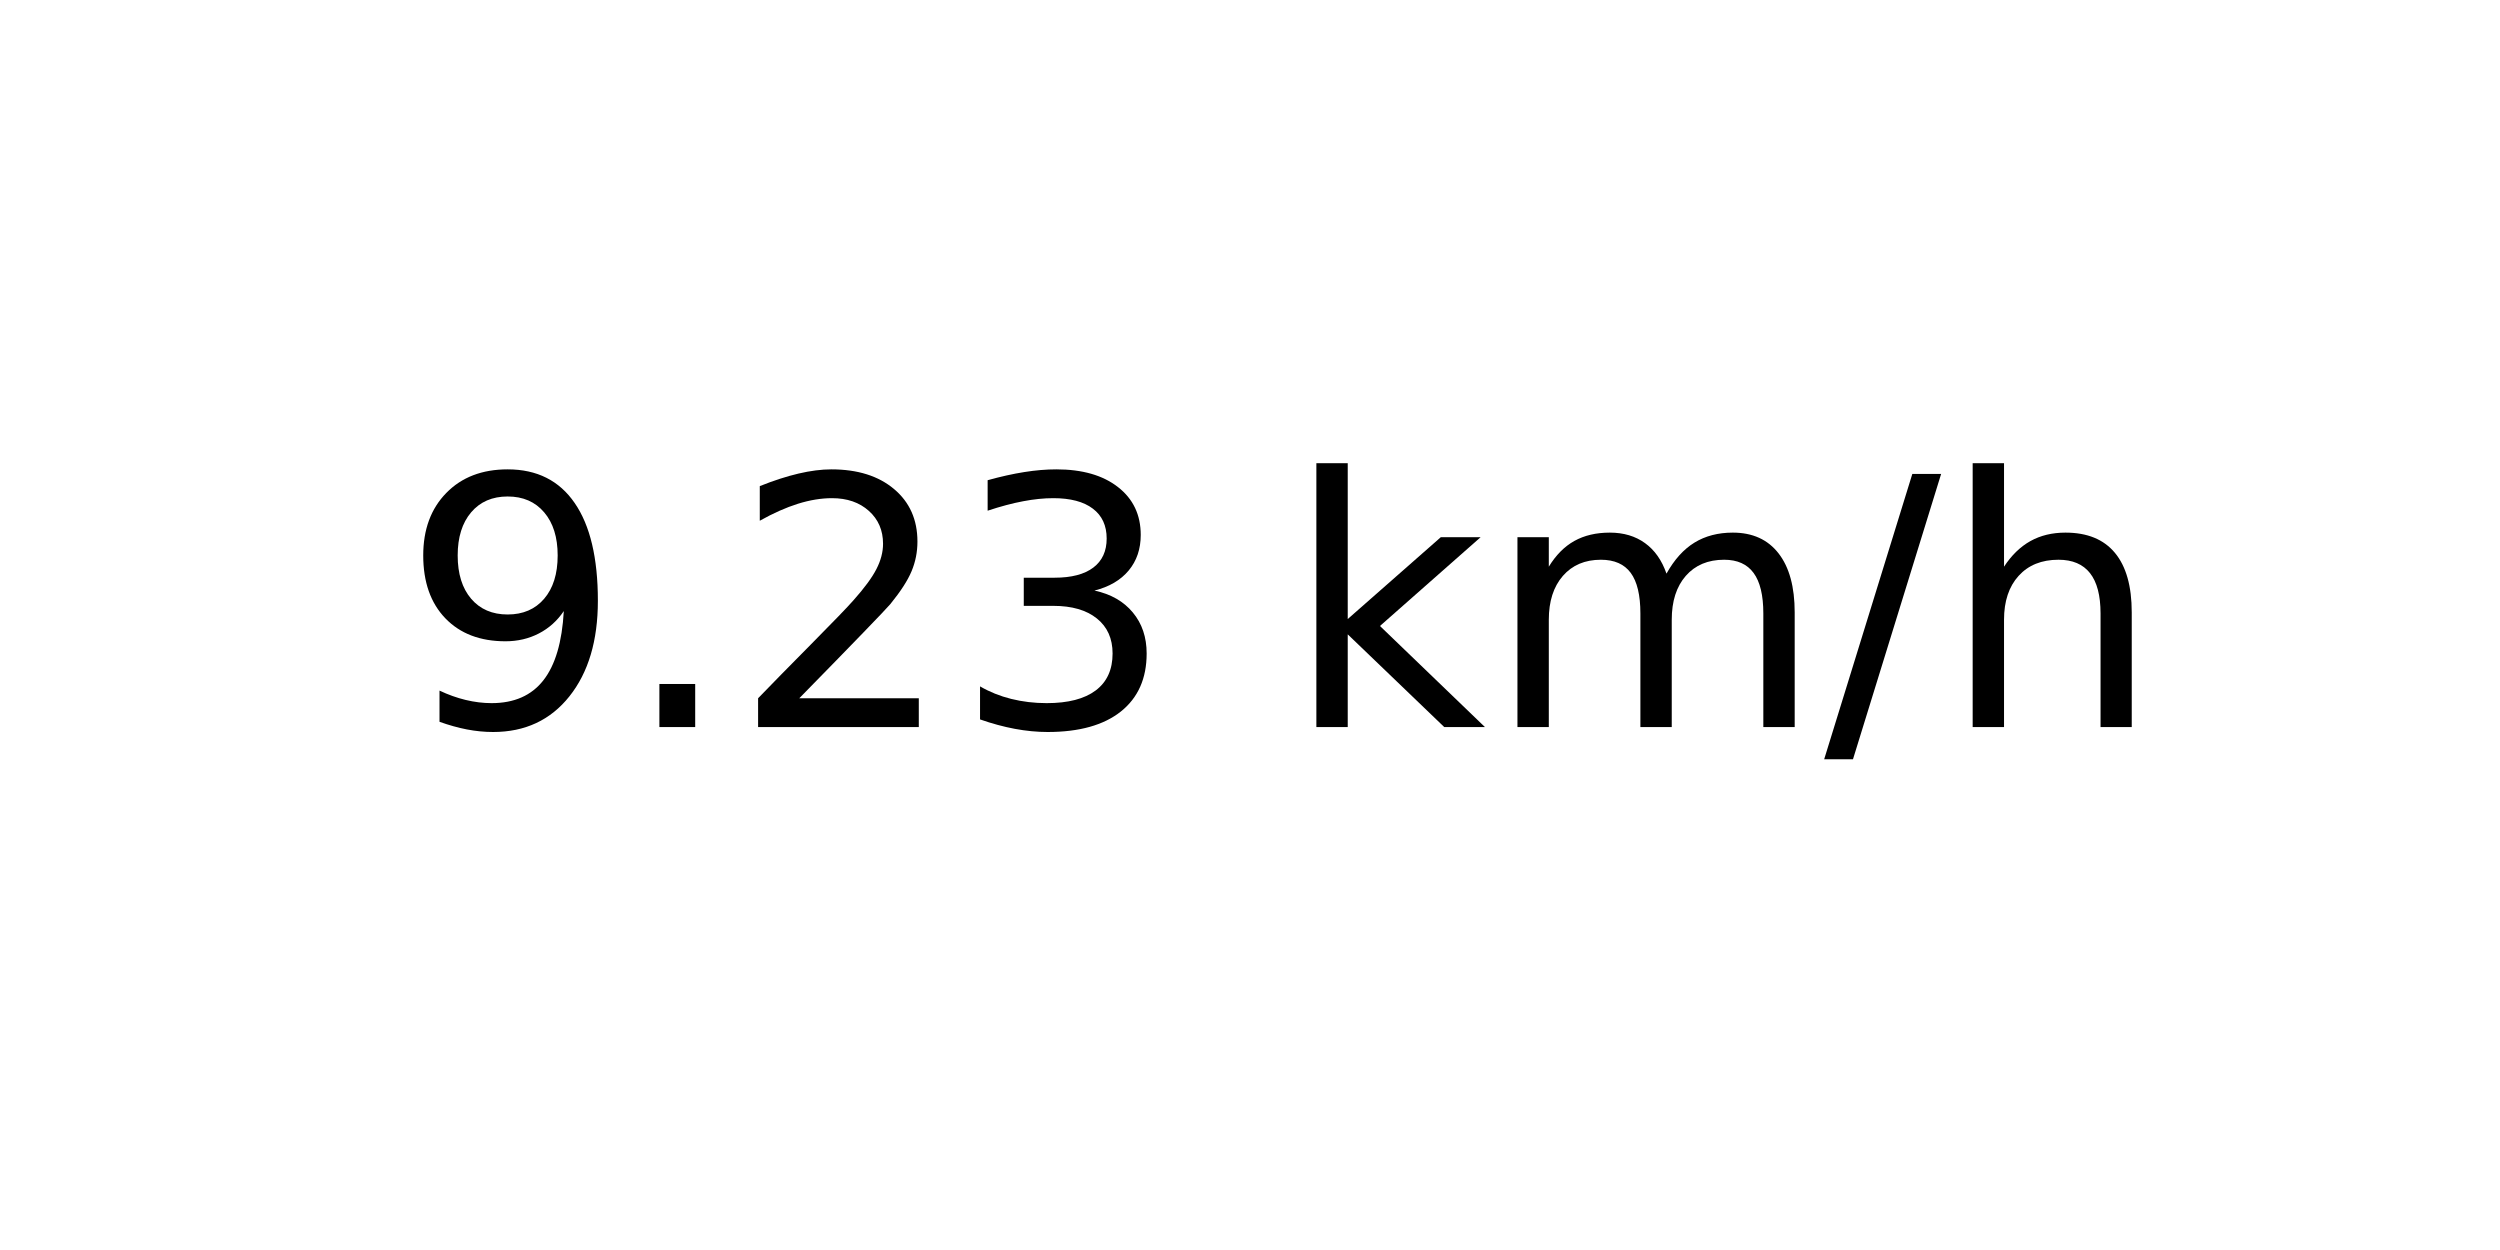
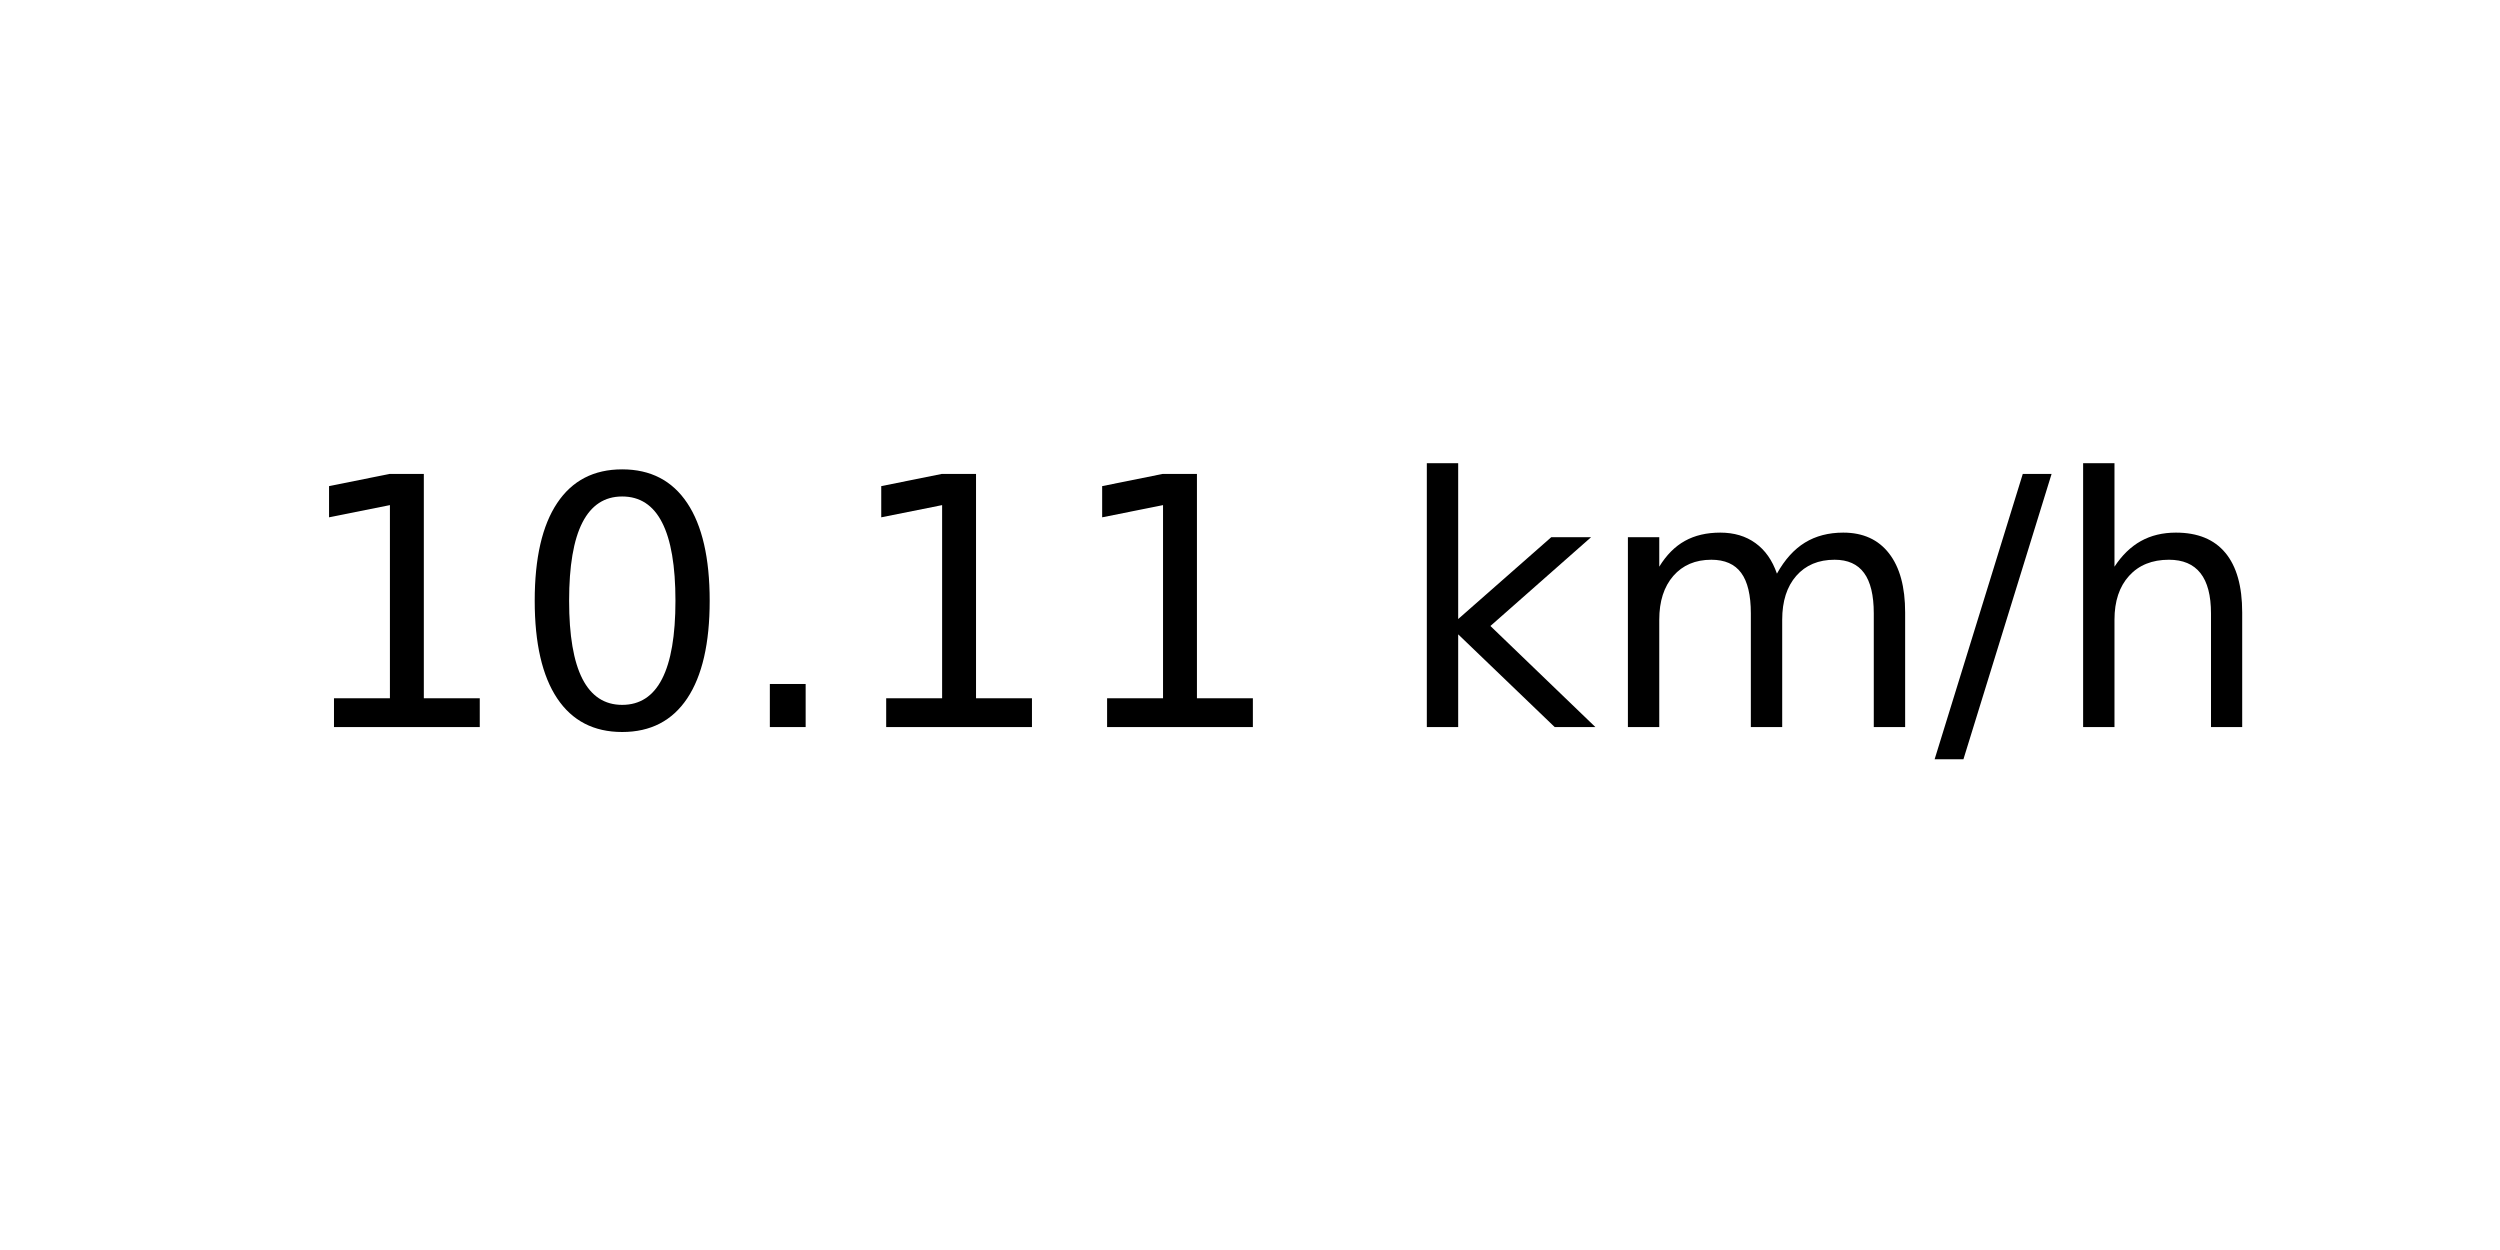
<svg xmlns="http://www.w3.org/2000/svg" xmlns:xlink="http://www.w3.org/1999/xlink" width="72pt" height="36pt" viewBox="0 0 72 36" version="1.1">
  <defs>
    <style type="text/css">*{stroke-linejoin: round; stroke-linecap: butt}</style>
  </defs>
  <g id="figure_1">
    <g id="axes_1">
      <g id="text_1">
-         <g transform="translate(11.55937 20.93937) scale(0.1 -0.1)">
+         <g transform="translate(8.378125 20.93937) scale(0.1 -0.1)">
          <defs>
-             <path id="DejaVuSans-39" d="M 703 97  L 703 672  Q 941 559 1184 500  Q 1428 441 1663 441  Q 2288 441 2617 861  Q 2947 1281 2994 2138  Q 2813 1869 2534 1725  Q 2256 1581 1919 1581  Q 1219 1581 811 2004  Q 403 2428 403 3163  Q 403 3881 828 4315  Q 1253 4750 1959 4750  Q 2769 4750 3195 4129  Q 3622 3509 3622 2328  Q 3622 1225 3098 567  Q 2575 -91 1691 -91  Q 1453 -91 1209 -44  Q 966 3 703 97  z M 1959 2075  Q 2384 2075 2632 2365  Q 2881 2656 2881 3163  Q 2881 3666 2632 3958  Q 2384 4250 1959 4250  Q 1534 4250 1286 3958  Q 1038 3666 1038 3163  Q 1038 2656 1286 2365  Q 1534 2075 1959 2075  z " transform="scale(0.015625)" />
+             <path id="DejaVuSans-31" d="M 794 531  L 1825 531  L 1825 4091  L 703 3866  L 703 4441  L 1819 4666  L 2450 4666  L 2450 531  L 3481 531  L 3481 0  L 794 0  L 794 531  z " transform="scale(0.015625)" />
+             <path id="DejaVuSans-30" d="M 2034 4250  Q 1547 4250 1301 3770  Q 1056 3291 1056 2328  Q 1056 1369 1301 889  Q 1547 409 2034 409  Q 2525 409 2770 889  Q 3016 1369 3016 2328  Q 3016 3291 2770 3770  Q 2525 4250 2034 4250  z M 2034 4750  Q 2819 4750 3233 4129  Q 3647 3509 3647 2328  Q 3647 1150 3233 529  Q 2819 -91 2034 -91  Q 1250 -91 836 529  Q 422 1150 422 2328  Q 422 3509 836 4129  Q 1250 4750 2034 4750  z " transform="scale(0.015625)" />
            <path id="DejaVuSans-2e" d="M 684 794  L 1344 794  L 1344 0  L 684 0  L 684 794  z " transform="scale(0.015625)" />
-             <path id="DejaVuSans-32" d="M 1228 531  L 3431 531  L 3431 0  L 469 0  L 469 531  Q 828 903 1448 1529  Q 2069 2156 2228 2338  Q 2531 2678 2651 2914  Q 2772 3150 2772 3378  Q 2772 3750 2511 3984  Q 2250 4219 1831 4219  Q 1534 4219 1204 4116  Q 875 4013 500 3803  L 500 4441  Q 881 4594 1212 4672  Q 1544 4750 1819 4750  Q 2544 4750 2975 4387  Q 3406 4025 3406 3419  Q 3406 3131 3298 2873  Q 3191 2616 2906 2266  Q 2828 2175 2409 1742  Q 1991 1309 1228 531  z " transform="scale(0.015625)" />
-             <path id="DejaVuSans-33" d="M 2597 2516  Q 3050 2419 3304 2112  Q 3559 1806 3559 1356  Q 3559 666 3084 287  Q 2609 -91 1734 -91  Q 1441 -91 1130 -33  Q 819 25 488 141  L 488 750  Q 750 597 1062 519  Q 1375 441 1716 441  Q 2309 441 2620 675  Q 2931 909 2931 1356  Q 2931 1769 2642 2001  Q 2353 2234 1838 2234  L 1294 2234  L 1294 2753  L 1863 2753  Q 2328 2753 2575 2939  Q 2822 3125 2822 3475  Q 2822 3834 2567 4026  Q 2313 4219 1838 4219  Q 1578 4219 1281 4162  Q 984 4106 628 3988  L 628 4550  Q 988 4650 1302 4700  Q 1616 4750 1894 4750  Q 2613 4750 3031 4423  Q 3450 4097 3450 3541  Q 3450 3153 3228 2886  Q 3006 2619 2597 2516  z " transform="scale(0.015625)" />
            <path id="DejaVuSans-20" transform="scale(0.015625)" />
            <path id="DejaVuSans-6b" d="M 581 4863  L 1159 4863  L 1159 1991  L 2875 3500  L 3609 3500  L 1753 1863  L 3688 0  L 2938 0  L 1159 1709  L 1159 0  L 581 0  L 581 4863  z " transform="scale(0.015625)" />
            <path id="DejaVuSans-6d" d="M 3328 2828  Q 3544 3216 3844 3400  Q 4144 3584 4550 3584  Q 5097 3584 5394 3201  Q 5691 2819 5691 2113  L 5691 0  L 5113 0  L 5113 2094  Q 5113 2597 4934 2840  Q 4756 3084 4391 3084  Q 3944 3084 3684 2787  Q 3425 2491 3425 1978  L 3425 0  L 2847 0  L 2847 2094  Q 2847 2600 2669 2842  Q 2491 3084 2119 3084  Q 1678 3084 1418 2786  Q 1159 2488 1159 1978  L 1159 0  L 581 0  L 581 3500  L 1159 3500  L 1159 2956  Q 1356 3278 1631 3431  Q 1906 3584 2284 3584  Q 2666 3584 2933 3390  Q 3200 3197 3328 2828  z " transform="scale(0.015625)" />
            <path id="DejaVuSans-2f" d="M 1625 4666  L 2156 4666  L 531 -594  L 0 -594  L 1625 4666  z " transform="scale(0.015625)" />
            <path id="DejaVuSans-68" d="M 3513 2113  L 3513 0  L 2938 0  L 2938 2094  Q 2938 2591 2744 2837  Q 2550 3084 2163 3084  Q 1697 3084 1428 2787  Q 1159 2491 1159 1978  L 1159 0  L 581 0  L 581 4863  L 1159 4863  L 1159 2956  Q 1366 3272 1645 3428  Q 1925 3584 2291 3584  Q 2894 3584 3203 3211  Q 3513 2838 3513 2113  z " transform="scale(0.015625)" />
          </defs>
-           <use xlink:href="#DejaVuSans-39" />
-           <use xlink:href="#DejaVuSans-2e" x="63.623" />
-           <use xlink:href="#DejaVuSans-32" x="95.41" />
-           <use xlink:href="#DejaVuSans-33" x="159.033" />
-           <use xlink:href="#DejaVuSans-20" x="222.656" />
-           <use xlink:href="#DejaVuSans-6b" x="254.443" />
-           <use xlink:href="#DejaVuSans-6d" x="312.354" />
-           <use xlink:href="#DejaVuSans-2f" x="409.766" />
-           <use xlink:href="#DejaVuSans-68" x="443.457" />
+           <use xlink:href="#DejaVuSans-31" />
+           <use xlink:href="#DejaVuSans-30" x="63.623" />
+           <use xlink:href="#DejaVuSans-2e" x="127.246" />
+           <use xlink:href="#DejaVuSans-31" x="159.033" />
+           <use xlink:href="#DejaVuSans-31" x="222.656" />
+           <use xlink:href="#DejaVuSans-20" x="286.279" />
+           <use xlink:href="#DejaVuSans-6b" x="318.066" />
+           <use xlink:href="#DejaVuSans-6d" x="375.977" />
+           <use xlink:href="#DejaVuSans-2f" x="473.389" />
+           <use xlink:href="#DejaVuSans-68" x="507.08" />
        </g>
      </g>
    </g>
  </g>
</svg>
